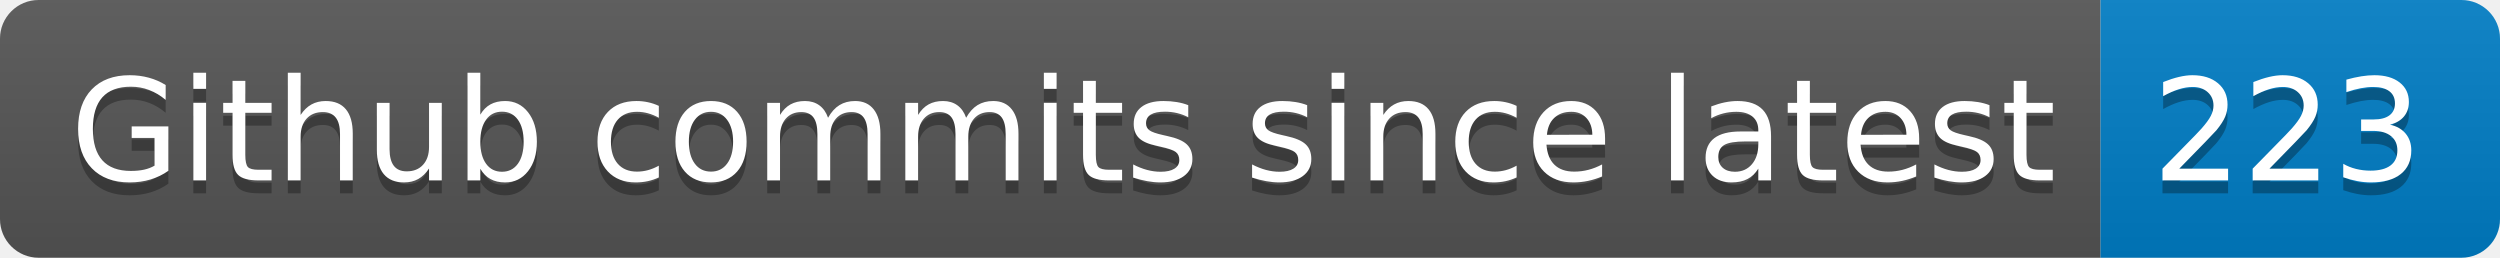
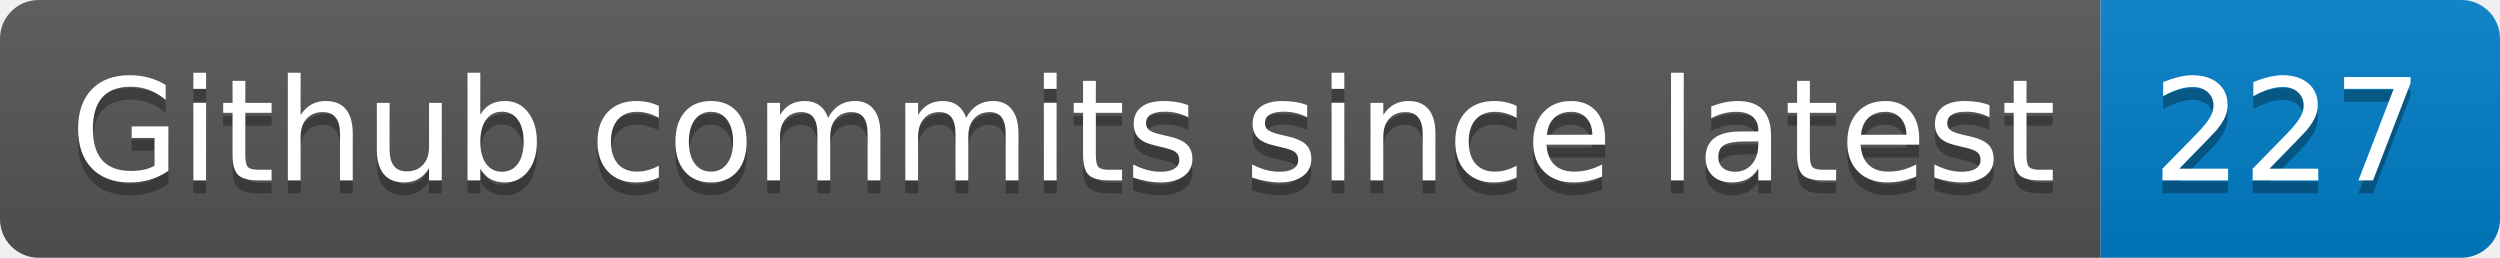
- <svg xmlns="http://www.w3.org/2000/svg" width="194" height="20" role="img" aria-label="Github commits since latest: 223">
+ <svg xmlns="http://www.w3.org/2000/svg" width="194" height="20" role="img" aria-label="Github commits since latest: 227">
  <linearGradient id="s" x2="0" y2="100%">
    <stop offset="0" stop-color="#bbb" stop-opacity=".1" />
    <stop offset="1" stop-opacity=".1" />
  </linearGradient>
  <clipPath id="r">
    <rect width="194" height="20" rx="3" fill="#fff" />
  </clipPath>
  <g clip-path="url(#r)">
    <rect width="163" height="20" fill="#555" />
    <rect x="163" width="31" height="20" fill="#007ec6" />
    <rect width="194" height="20" fill="url(#s)" />
  </g>
  <g fill="#fff" text-anchor="middle" font-family="Verdana,Geneva,DejaVu Sans,sans-serif" text-rendering="geometricPrecision" font-size="110">
    <text aria-hidden="true" x="825" y="150" fill="#010101" fill-opacity=".3" transform="scale(.1)" textLength="1530">Github commits since latest</text>
    <text x="825" y="140" transform="scale(.1)" fill="#fff" textLength="1530">Github commits since latest</text>
-     <text aria-hidden="true" x="1775" y="150" fill="#010101" fill-opacity=".3" transform="scale(.1)" textLength="210">223</text>
-     <text x="1775" y="140" transform="scale(.1)" fill="#fff" textLength="210">223</text>
+     <text aria-hidden="true" x="1775" y="150" fill="#010101" fill-opacity=".3" transform="scale(.1)" textLength="210">227</text>
+     <text x="1775" y="140" transform="scale(.1)" fill="#fff" textLength="210">227</text>
  </g>
</svg>
